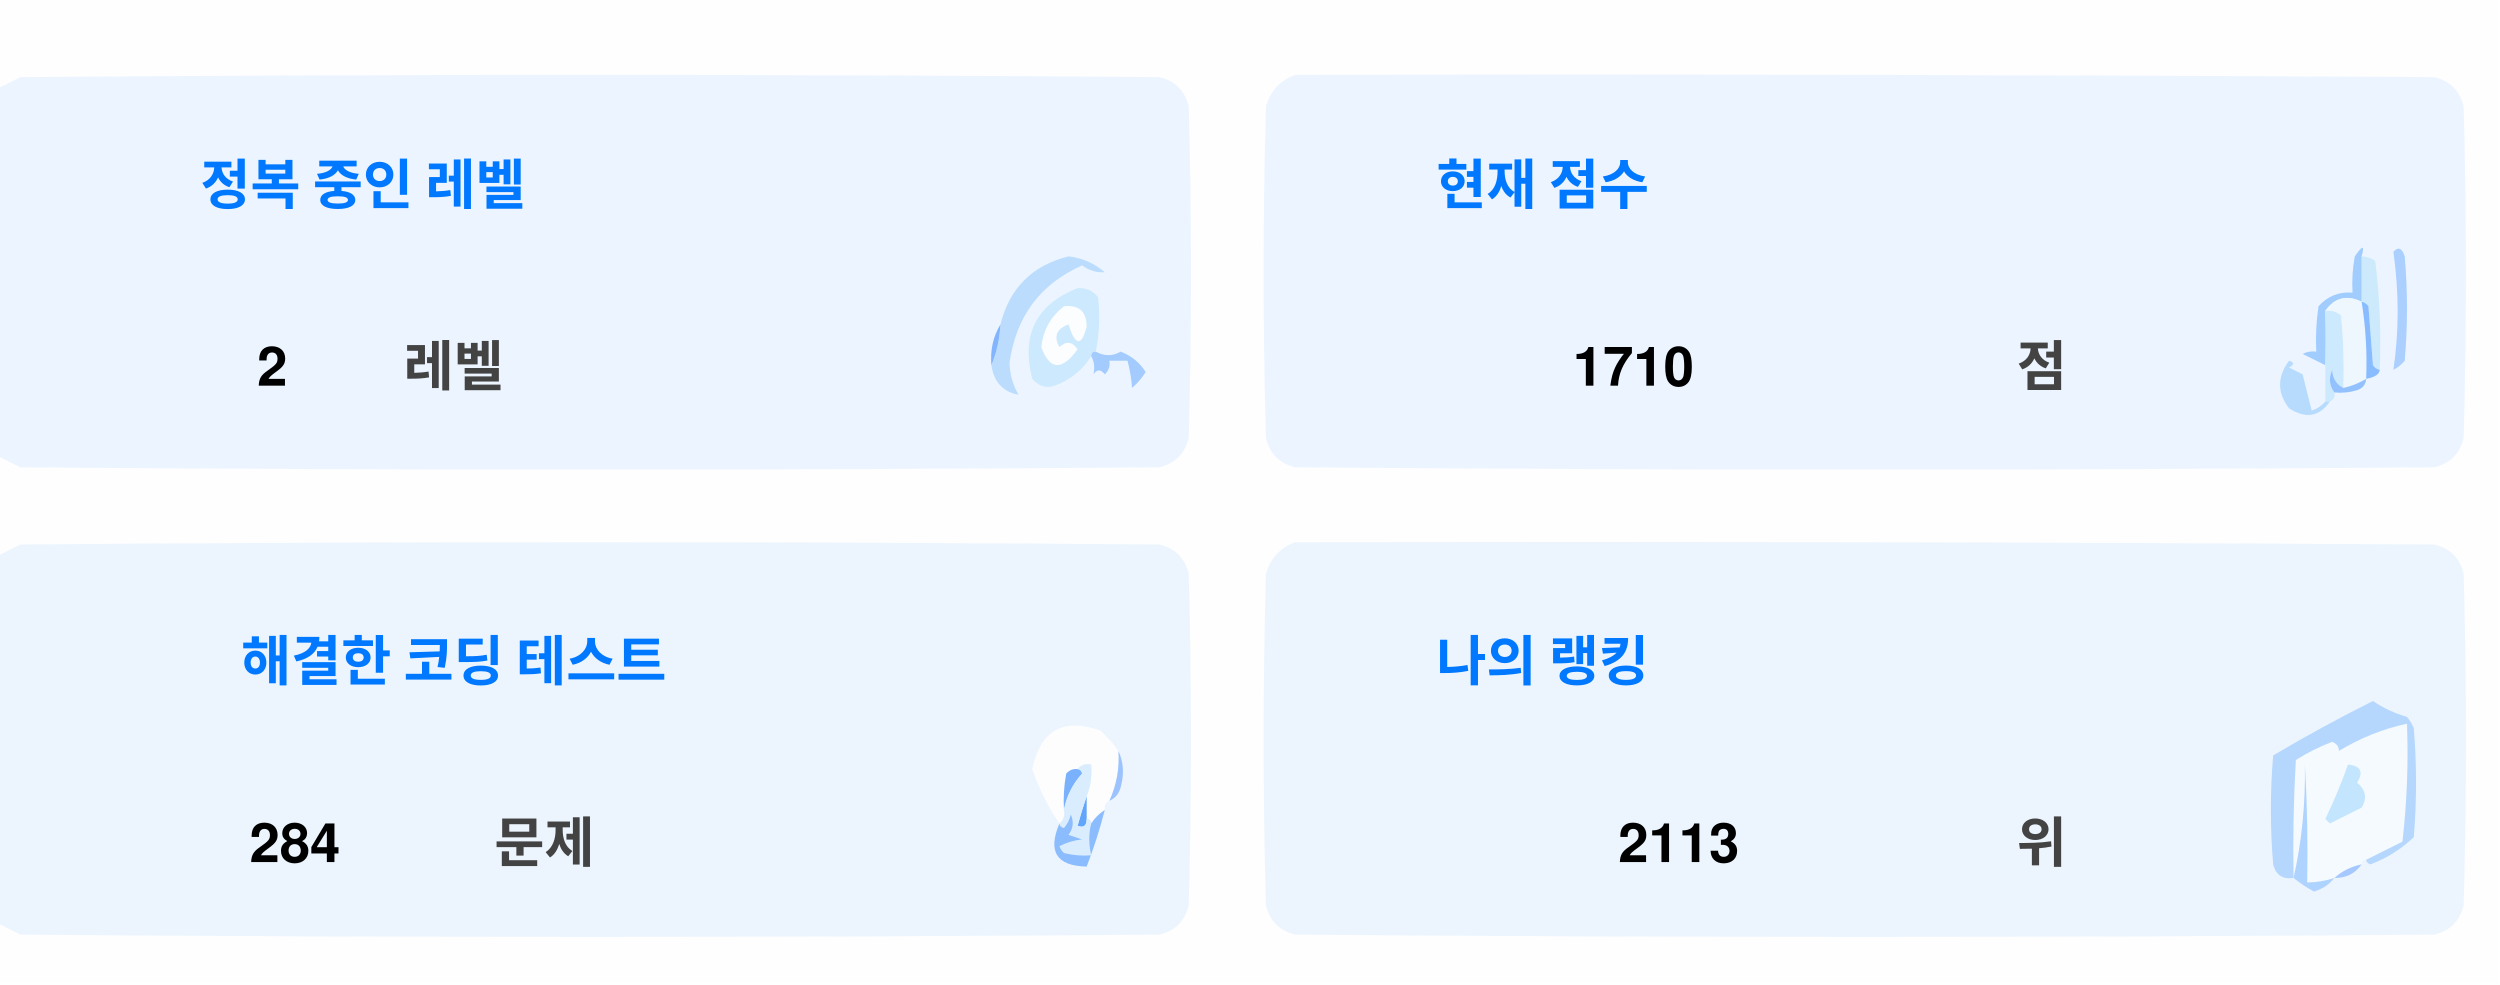
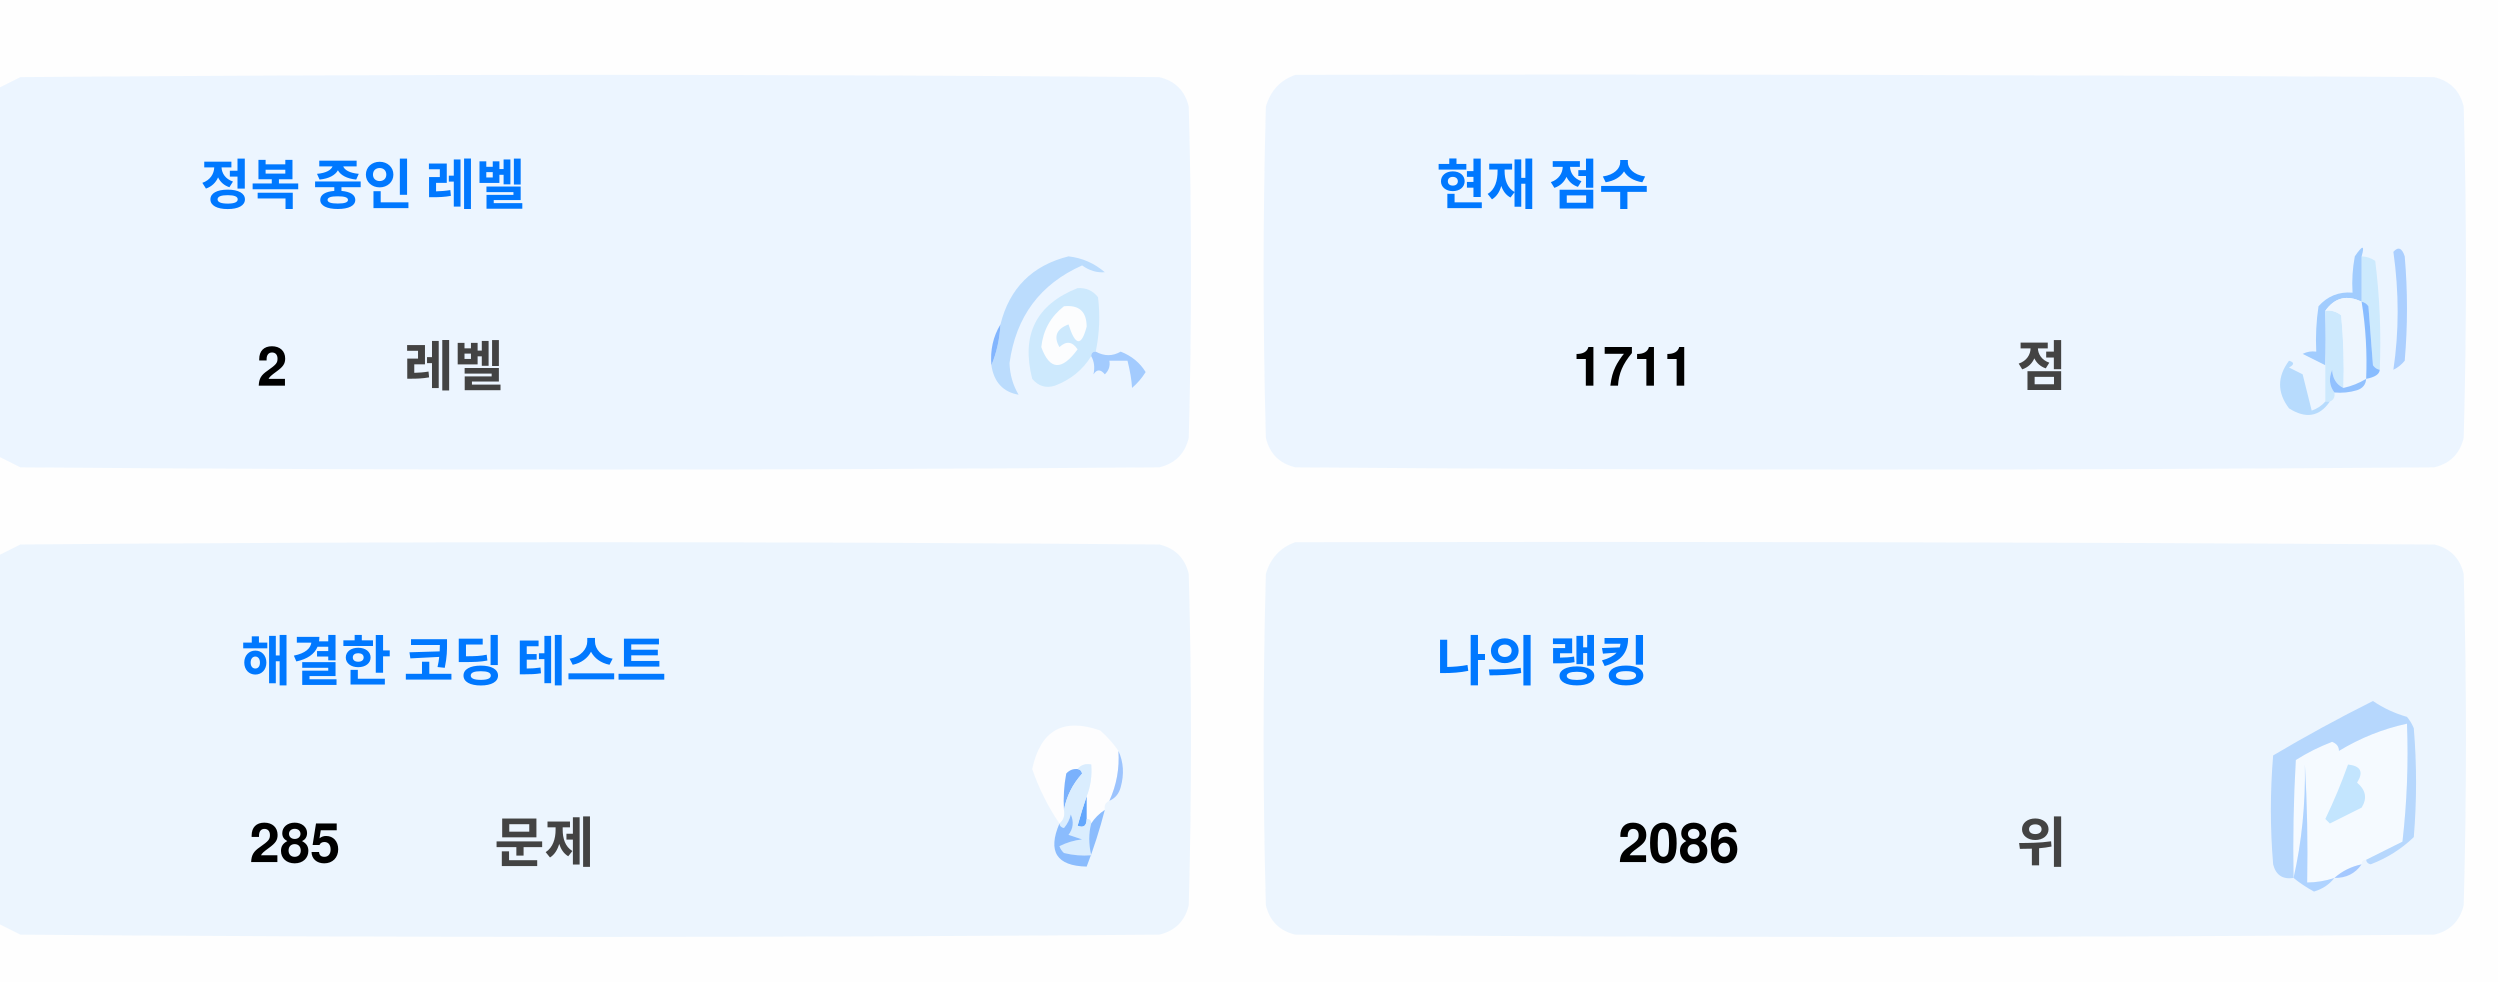
<svg xmlns="http://www.w3.org/2000/svg" version="1.1" width="551px" height="217px" style="shape-rendering:geometricPrecision; text-rendering:geometricPrecision; image-rendering:optimizeQuality; fill-rule:evenodd; clip-rule:evenodd">
  <style>.title {fill: #434343;font-size: 1rem;line-height: 1.5rem;font-weight: bold;font-family: -apple-system, BlinkMacSystemFont, Segoe UI, Helvetica, Arial, sans-serif, Apple Color Emoji, Segoe UI Emoji;}.desc {fill: #434343;font-size: 2.5rem;font-weight: bold;line-height: 1.5rem;font-family: -apple-system, BlinkMacSystemFont, Segoe UI, Helvetica, Arial, sans-serif, Apple Color Emoji, Segoe UI Emoji;}.desc-2 {fill: #434343;font-size: 1rem;font-weight: bold;line-height: 1.5rem;font-family: -apple-system, BlinkMacSystemFont, Segoe UI, Helvetica, Arial, sans-serif, Apple Color Emoji, Segoe UI Emoji;}.text, .desc {animation: twinkling 4s ease-in-out infinite;}@keyframes twinkling {40% { opacity: 1; }50% { opacity: 0.5; }60% { opacity: 1; }70% { opacity: 0.5; }80% { opacity: 1; }}</style>
  <g>
    <path style="opacity:1" fill="#fefefe" d="M -0.5,-0.5 C 183.167,-0.5 366.833,-0.5 550.5,-0.5C 550.5,71.833 550.5,144.167 550.5,216.5C 366.833,216.5 183.167,216.5 -0.5,216.5C -0.5,212.167 -0.5,207.833 -0.5,203.5C 1.14,204.32 2.807,205.153 4.5,206C 88.167,206.667 171.833,206.667 255.5,206C 259,205.167 261.167,203 262,199.5C 262.667,175.167 262.667,150.833 262,126.5C 261.167,123 259,120.833 255.5,120C 171.833,119.333 88.167,119.333 4.5,120C 2.807,120.847 1.14,121.68 -0.5,122.5C -0.5,115.167 -0.5,107.833 -0.5,100.5C 1.14,101.32 2.807,102.153 4.5,103C 88.167,103.667 171.833,103.667 255.5,103C 259,102.167 261.167,100 262,96.5C 262.667,72.167 262.667,47.833 262,23.5C 261.167,20 259,17.833 255.5,17C 171.833,16.333 88.167,16.333 4.5,17C 2.807,17.847 1.14,18.68 -0.5,19.5C -0.5,12.833 -0.5,6.167 -0.5,-0.5 Z" />
  </g>
  <g>
    <path style="opacity:1" fill="#ecf5ff" d="M -0.5,100.5 C -0.5,73.5 -0.5,46.5 -0.5,19.5C 1.14,18.68 2.807,17.847 4.5,17C 88.167,16.333 171.833,16.333 255.5,17C 259,17.833 261.167,20 262,23.5C 262.667,47.833 262.667,72.167 262,96.5C 261.167,100 259,102.167 255.5,103C 171.833,103.667 88.167,103.667 4.5,103C 2.807,102.153 1.14,101.32 -0.5,100.5 Z" />
  </g>
  <g>
    <path style="opacity:1" fill="#ecf5ff" d="M 285.5,16.5 C 369.167,16.333 452.834,16.5 536.5,17C 540,17.833 542.167,20 543,23.5C 543.667,47.833 543.667,72.167 543,96.5C 542.167,100 540,102.167 536.5,103C 452.833,103.667 369.167,103.667 285.5,103C 282,102.167 279.833,100 279,96.5C 278.333,72.167 278.333,47.833 279,23.5C 280.018,19.985 282.185,17.652 285.5,16.5 Z" />
  </g>
  <g>
    <path style="opacity:1" fill="#cdeafd" d="M 520.5,56.5 C 521.583,56.539 522.583,56.873 523.5,57.5C 524.498,65.472 524.831,73.472 524.5,81.5C 523.883,81.389 523.383,81.056 523,80.5C 522.667,76.167 522.333,71.833 522,67.5C 521.617,66.944 521.117,66.611 520.5,66.5C 520.5,63.167 520.5,59.833 520.5,56.5 Z" />
  </g>
  <g>
    <path style="opacity:1" fill="#abcfff" d="M 527.5,55.5 C 528.566,54.308 529.399,54.641 530,56.5C 530.667,64.167 530.667,71.833 530,79.5C 529.311,80.357 528.478,81.023 527.5,81.5C 528.758,73.08 528.758,64.414 527.5,55.5 Z" />
  </g>
  <g>
    <path style="opacity:1" fill="#bbdcfd" d="M 218.5,80.5 C 219.657,77.727 220.324,74.727 220.5,71.5C 222.49,63.51 227.49,58.51 235.5,56.5C 238.528,56.847 241.194,58.014 243.5,60C 241.744,60.141 240.078,59.641 238.5,58.5C 229.247,62.607 223.914,69.773 222.5,80C 222.565,82.526 223.232,84.859 224.5,87C 221.07,86.397 219.07,84.231 218.5,80.5 Z" />
  </g>
  <g>
    <path style="opacity:1" fill="#cde9fd" d="M 241.5,77.5 C 240.833,77.5 240.5,77.833 240.5,78.5C 238.628,81.529 235.961,83.695 232.5,85C 230.536,85.624 228.869,85.124 227.5,83.5C 225.021,73.791 228.354,67.124 237.5,63.5C 239.374,63.39 240.874,64.056 242,65.5C 242.497,69.524 242.331,73.524 241.5,77.5 Z" />
  </g>
  <g>
    <path style="opacity:1" fill="#fcfdfe" d="M 234.5,67.5 C 237.826,67.162 239.493,68.662 239.5,72C 238.334,76.434 237,76.267 235.5,71.5C 232.832,72.515 232.166,74.182 233.5,76.5C 235.017,75.089 236.351,75.256 237.5,77C 234.006,81.771 231.34,81.605 229.5,76.5C 229.904,72.771 231.571,69.771 234.5,67.5 Z" />
  </g>
  <g>
    <path style="opacity:1" fill="#a1ccfe" d="M 520.5,56.5 C 520.5,59.833 520.5,63.167 520.5,66.5C 517.238,64.922 514.572,65.589 512.5,68.5C 512.617,72.81 512.617,76.81 512.5,80.5C 510.86,79.68 509.193,78.847 507.5,78C 508.448,77.517 509.448,77.35 510.5,77.5C 510.335,74.15 510.502,70.817 511,67.5C 512.995,65.253 515.495,64.253 518.5,64.5C 518.336,61.813 518.503,59.146 519,56.5C 520.731,53.969 521.231,53.969 520.5,56.5 Z" />
  </g>
  <g>
    <path style="opacity:1" fill="#cde9fd" d="M 512.5,68.5 C 513.822,68.33 514.989,68.663 516,69.5C 516.499,74.823 516.666,80.156 516.5,85.5C 514.955,84.77 514.122,83.437 514,81.5C 513.22,83.387 513.387,85.054 514.5,86.5C 514.672,87.492 514.338,88.158 513.5,88.5C 513.167,88.5 512.833,88.5 512.5,88.5C 512.5,85.833 512.5,83.167 512.5,80.5C 512.617,76.81 512.617,72.81 512.5,68.5 Z" />
  </g>
  <g>
    <path style="opacity:1" fill="#eef6fe" d="M 520.5,66.5 C 521.407,72.106 521.74,77.773 521.5,83.5C 519.95,84.441 518.284,85.108 516.5,85.5C 516.666,80.156 516.499,74.823 516,69.5C 514.989,68.663 513.822,68.33 512.5,68.5C 514.572,65.589 517.238,64.922 520.5,66.5 Z" />
  </g>
  <g>
    <path style="opacity:1" fill="#88bcff" d="M 520.5,66.5 C 521.117,66.611 521.617,66.944 522,67.5C 522.333,71.833 522.667,76.167 523,80.5C 523.383,81.056 523.883,81.389 524.5,81.5C 524.445,82.469 523.445,83.136 521.5,83.5C 521.74,77.773 521.407,72.106 520.5,66.5 Z" />
  </g>
  <g>
    <path style="opacity:1" fill="#82b5fe" d="M 220.5,71.5 C 220.324,74.727 219.657,77.727 218.5,80.5C 218.215,77.171 218.882,74.171 220.5,71.5 Z" />
  </g>
  <g>
    <path style="opacity:1" fill="#a3cbfe" d="M 240.5,78.5 C 240.5,77.833 240.833,77.5 241.5,77.5C 243.391,78.536 245.224,78.536 247,77.5C 249.391,78.429 251.225,79.929 252.5,82C 251.681,83.319 250.681,84.486 249.5,85.5C 249.409,83.777 249.075,81.777 248.5,79.5C 247.167,79.5 245.833,79.5 244.5,79.5C 244.719,80.675 244.386,81.675 243.5,82.5C 242.575,81.359 241.741,81.359 241,82.5C 241.331,80.981 241.164,79.648 240.5,78.5 Z" />
  </g>
  <g>
    <path style="opacity:1" fill="#b7dbfd" d="M 512.5,88.5 C 512.833,88.5 513.167,88.5 513.5,88.5C 511.199,91.857 508.199,92.357 504.5,90C 501.872,86.535 501.872,83.035 504.5,79.5C 505.696,79.846 505.696,80.346 504.5,81C 505.5,81.5 506.5,82 507.5,82.5C 508.167,85.167 508.833,87.833 509.5,90.5C 510.739,90.058 511.739,89.391 512.5,88.5 Z" />
  </g>
  <g>
    <path style="opacity:1" fill="#92c1fe" d="M 516.5,85.5 C 518.284,85.108 519.95,84.441 521.5,83.5C 521.423,84.75 520.756,85.583 519.5,86C 517.866,86.493 516.199,86.66 514.5,86.5C 513.387,85.054 513.22,83.387 514,81.5C 514.122,83.437 514.955,84.77 516.5,85.5 Z" />
  </g>
  <g>
    <path style="opacity:1" fill="#ecf5fe" d="M -0.5,203.5 C -0.5,176.5 -0.5,149.5 -0.5,122.5C 1.14,121.68 2.807,120.847 4.5,120C 88.167,119.333 171.833,119.333 255.5,120C 259,120.833 261.167,123 262,126.5C 262.667,150.833 262.667,175.167 262,199.5C 261.167,203 259,205.167 255.5,206C 171.833,206.667 88.167,206.667 4.5,206C 2.807,205.153 1.14,204.32 -0.5,203.5 Z" />
  </g>
  <g>
    <path style="opacity:1" fill="#ecf5fe" d="M 285.5,119.5 C 369.167,119.333 452.834,119.5 536.5,120C 540,120.833 542.167,123 543,126.5C 543.667,150.833 543.667,175.167 543,199.5C 542.167,203 540,205.167 536.5,206C 452.833,206.667 369.167,206.667 285.5,206C 282,205.167 279.833,203 279,199.5C 278.333,175.167 278.333,150.833 279,126.5C 280.018,122.985 282.185,120.652 285.5,119.5 Z" />
  </g>
  <g>
    <path style="opacity:1" fill="#fdfdfe" d="M 246.5,165.5 C 246.758,169.367 246.092,173.034 244.5,176.5C 243.662,176.842 243.328,177.508 243.5,178.5C 242.272,179.306 241.272,180.306 240.5,181.5C 240.5,180.833 240.167,180.5 239.5,180.5C 239.5,178.833 239.5,177.167 239.5,175.5C 240.369,173.283 240.702,170.95 240.5,168.5C 239.209,168.263 238.209,168.596 237.5,169.5C 236.504,169.414 235.671,169.748 235,170.5C 234.503,173.146 234.336,175.813 234.5,178.5C 234.737,179.791 234.404,180.791 233.5,181.5C 230.986,177.806 228.986,173.806 227.5,169.5C 229.309,160.957 234.309,158.124 242.5,161C 244.07,162.397 245.404,163.897 246.5,165.5 Z" />
  </g>
  <g>
    <path style="opacity:1" fill="#f5faff" d="M 521.5,189.5 C 520.833,189.5 520.5,189.833 520.5,190.5C 518.181,190.992 516.181,191.992 514.5,193.5C 512.565,194.15 510.565,194.483 508.5,194.5C 508.666,185.827 508.5,177.16 508,168.5C 508.141,177.227 507.308,185.56 505.5,193.5C 505.334,184.827 505.5,176.16 506,167.5C 508.527,165.903 511.194,164.57 514,163.5C 515.011,163.892 515.511,164.559 515.5,165.5C 520.21,162.641 525.21,160.641 530.5,159.5C 530.831,168.192 530.498,176.859 529.5,185.5C 526.807,186.847 524.14,188.18 521.5,189.5 Z" />
  </g>
  <g>
    <path style="opacity:1" fill="#b6d7fd" d="M 521.5,189.5 C 524.14,188.18 526.807,186.847 529.5,185.5C 530.498,176.859 530.831,168.192 530.5,159.5C 525.21,160.641 520.21,162.641 515.5,165.5C 515.511,164.559 515.011,163.892 514,163.5C 511.194,164.57 508.527,165.903 506,167.5C 505.5,176.16 505.334,184.827 505.5,193.5C 503.089,193.863 501.589,192.863 501,190.5C 500.333,182.5 500.333,174.5 501,166.5C 508.173,162.246 515.507,158.246 523,154.5C 525.304,156.068 527.804,157.235 530.5,158C 531.126,158.75 531.626,159.584 532,160.5C 532.667,168.5 532.667,176.5 532,184.5C 529.292,187.111 526.125,189.111 522.5,190.5C 521.893,190.376 521.56,190.043 521.5,189.5 Z" />
  </g>
  <g>
    <path style="opacity:1" fill="#c3e5fe" d="M 517.5,168.5 C 520.317,168.801 520.984,170.134 519.5,172.5C 521.439,174.122 521.772,175.956 520.5,178C 518.167,179.167 515.833,180.333 513.5,181.5C 513.167,181.167 512.833,180.833 512.5,180.5C 514.414,176.515 516.081,172.515 517.5,168.5 Z" />
  </g>
  <g>
    <path style="opacity:1" fill="#7ab1fc" d="M 237.5,169.5 C 238.043,169.56 238.376,169.893 238.5,170.5C 236.395,172.836 235.062,175.503 234.5,178.5C 234.336,175.813 234.503,173.146 235,170.5C 235.671,169.748 236.504,169.414 237.5,169.5 Z" />
  </g>
  <g>
    <path style="opacity:1" fill="#afd3ff" d="M 514.5,193.5 C 513.378,194.947 511.878,195.947 510,196.5C 508.348,195.601 506.848,194.601 505.5,193.5C 507.308,185.56 508.141,177.227 508,168.5C 508.5,177.16 508.666,185.827 508.5,194.5C 510.565,194.483 512.565,194.15 514.5,193.5 Z" />
  </g>
  <g>
    <path style="opacity:1" fill="#9cc3fd" d="M 246.5,165.5 C 247.634,167.966 247.801,170.633 247,173.5C 246.623,174.942 245.79,175.942 244.5,176.5C 246.092,173.034 246.758,169.367 246.5,165.5 Z" />
  </g>
  <g>
    <path style="opacity:1" fill="#62a6fc" d="M 239.5,175.5 C 239.5,177.167 239.5,178.833 239.5,180.5C 239.483,182.028 238.816,182.528 237.5,182C 238.117,179.723 238.784,177.556 239.5,175.5 Z" />
  </g>
  <g>
    <path style="opacity:1" fill="#daedfe" d="M 237.5,169.5 C 238.209,168.596 239.209,168.263 240.5,168.5C 240.702,170.95 240.369,173.283 239.5,175.5C 238.784,177.556 238.117,179.723 237.5,182C 238.816,182.528 239.483,182.028 239.5,180.5C 240.167,180.5 240.5,180.833 240.5,181.5C 239.918,183.669 239.918,186.002 240.5,188.5C 238.473,188.662 236.473,188.495 234.5,188C 234.043,187.586 233.709,187.086 233.5,186.5C 235.078,185.702 236.744,185.202 238.5,185C 237.5,184.667 236.5,184.333 235.5,184C 236.554,182.612 236.72,181.112 236,179.5C 235.751,180.624 235.251,181.624 234.5,182.5C 233.893,182.376 233.56,182.043 233.5,181.5C 234.404,180.791 234.737,179.791 234.5,178.5C 235.062,175.503 236.395,172.836 238.5,170.5C 238.376,169.893 238.043,169.56 237.5,169.5 Z" />
  </g>
  <g>
    <path style="opacity:1" fill="#8bbcfd" d="M 243.5,178.5 C 242.395,182.803 241.062,186.969 239.5,191C 232.857,190.847 230.857,187.68 233.5,181.5C 233.56,182.043 233.893,182.376 234.5,182.5C 235.251,181.624 235.751,180.624 236,179.5C 236.72,181.112 236.554,182.612 235.5,184C 236.5,184.333 237.5,184.667 238.5,185C 236.744,185.202 235.078,185.702 233.5,186.5C 233.709,187.086 234.043,187.586 234.5,188C 236.473,188.495 238.473,188.662 240.5,188.5C 239.918,186.002 239.918,183.669 240.5,181.5C 241.272,180.306 242.272,179.306 243.5,178.5 Z" />
  </g>
  <g>
    <path style="opacity:1" fill="#a4c8ff" d="M 520.5,190.5 C 519.089,192.539 517.089,193.539 514.5,193.5C 516.181,191.992 518.181,190.992 520.5,190.5 Z" />
  </g>
  <text text-anchor="middle" x="80" y="45" class="title" style="fill:#0078ff;" stroke="#none" stroke-width="1">정복 중인 레벨</text>
  <text text-anchor="middle" x="60" y="85" class="desc" style="fill:#000000;" stroke="#none" stroke-width="1">2</text>
  <text text-anchor="middle" x="100" y="85" class="desc-2" style="fill:#434343;" stroke="#none" stroke-width="1">레벨</text>
  <text text-anchor="middle" x="340" y="45" class="title" style="fill:#0078ff;" stroke="#none" stroke-width="1">현재 점수</text>
-   <text text-anchor="middle" x="360" y="85" class="desc" style="fill:#000000;" stroke="#none" stroke-width="1">1710</text>
+   <text text-anchor="middle" x="360" y="85" class="desc" style="fill:#000000;" stroke="#none" stroke-width="1">1711</text>
  <text text-anchor="middle" x="450" y="85" class="desc-2" style="fill:#434343;" stroke="#none" stroke-width="1">점</text>
  <text text-anchor="middle" x="100" y="150" class="title" style="fill:#0078ff;" stroke="#none" stroke-width="1">해결한 코딩 테스트</text>
-   <text text-anchor="middle" x="65" y="190" class="desc" style="fill:#000000;" stroke="#none" stroke-width="1">284</text>
+   <text text-anchor="middle" x="65" y="190" class="desc" style="fill:#000000;" stroke="#none" stroke-width="1">285</text>
  <text text-anchor="middle" x="120" y="190" class="desc-2" style="fill:#434343;" stroke="#none" stroke-width="1">문제</text>
  <text text-anchor="middle" x="340" y="150" class="title" style="fill:#0078ff;" stroke="#none" stroke-width="1">나의 랭킹</text>
-   <text text-anchor="middle" x="370" y="190" class="desc" style="fill:#000000;" stroke="#none" stroke-width="1">2113</text>
+   <text text-anchor="middle" x="370" y="190" class="desc" style="fill:#000000;" stroke="#none" stroke-width="1">2086</text>
  <text text-anchor="middle" x="450" y="190" class="desc-2" style="fill:#434343;" stroke="#none" stroke-width="1">위</text>
</svg>
